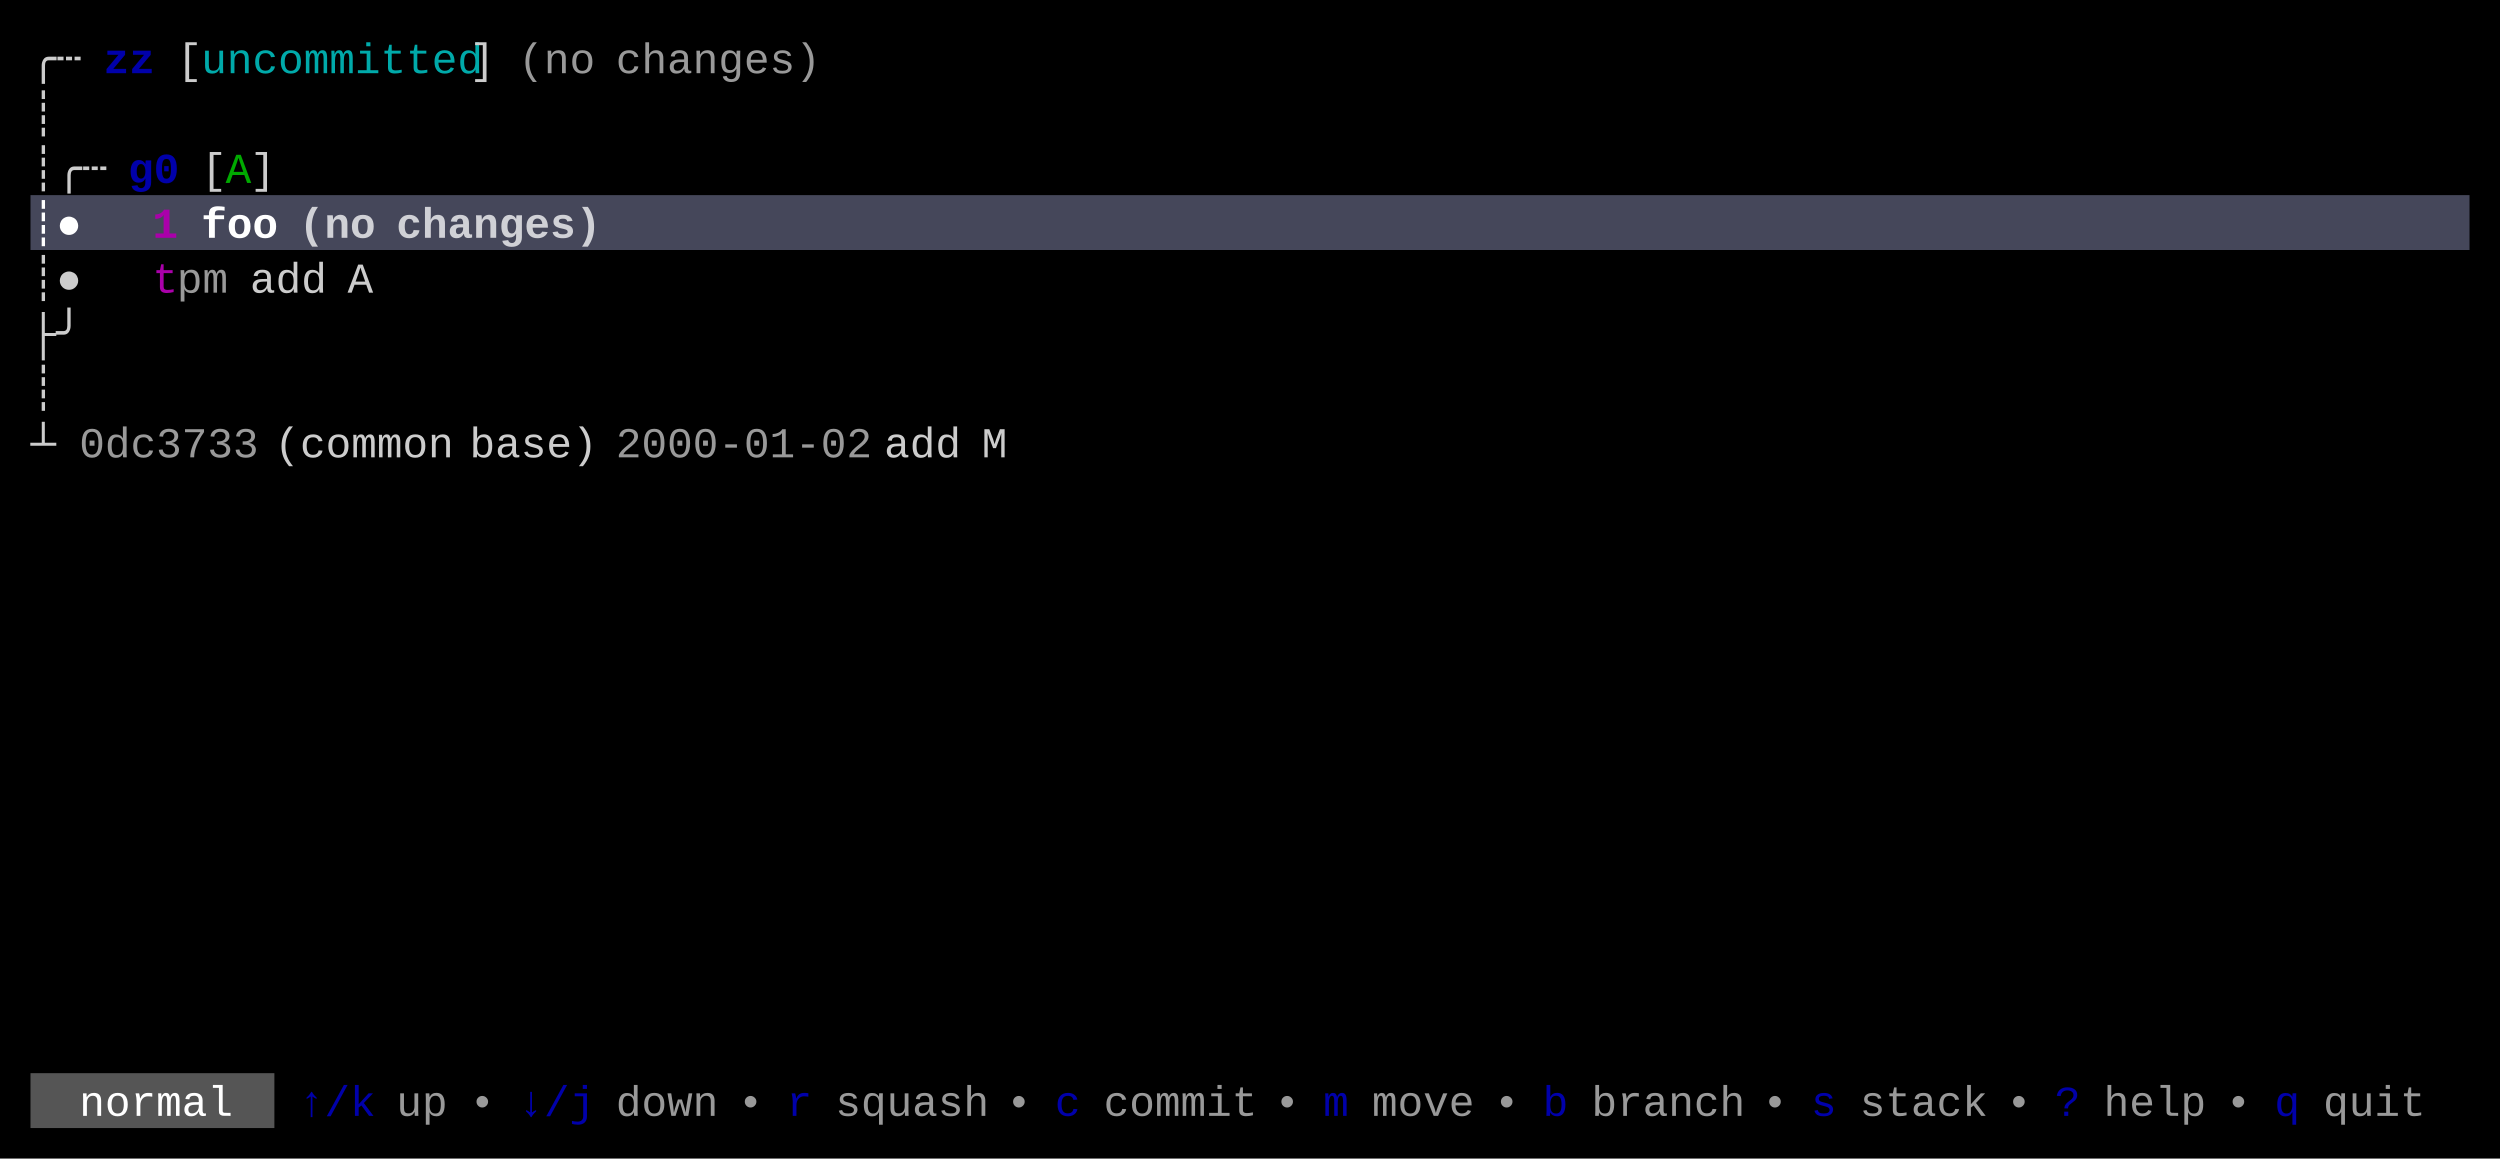
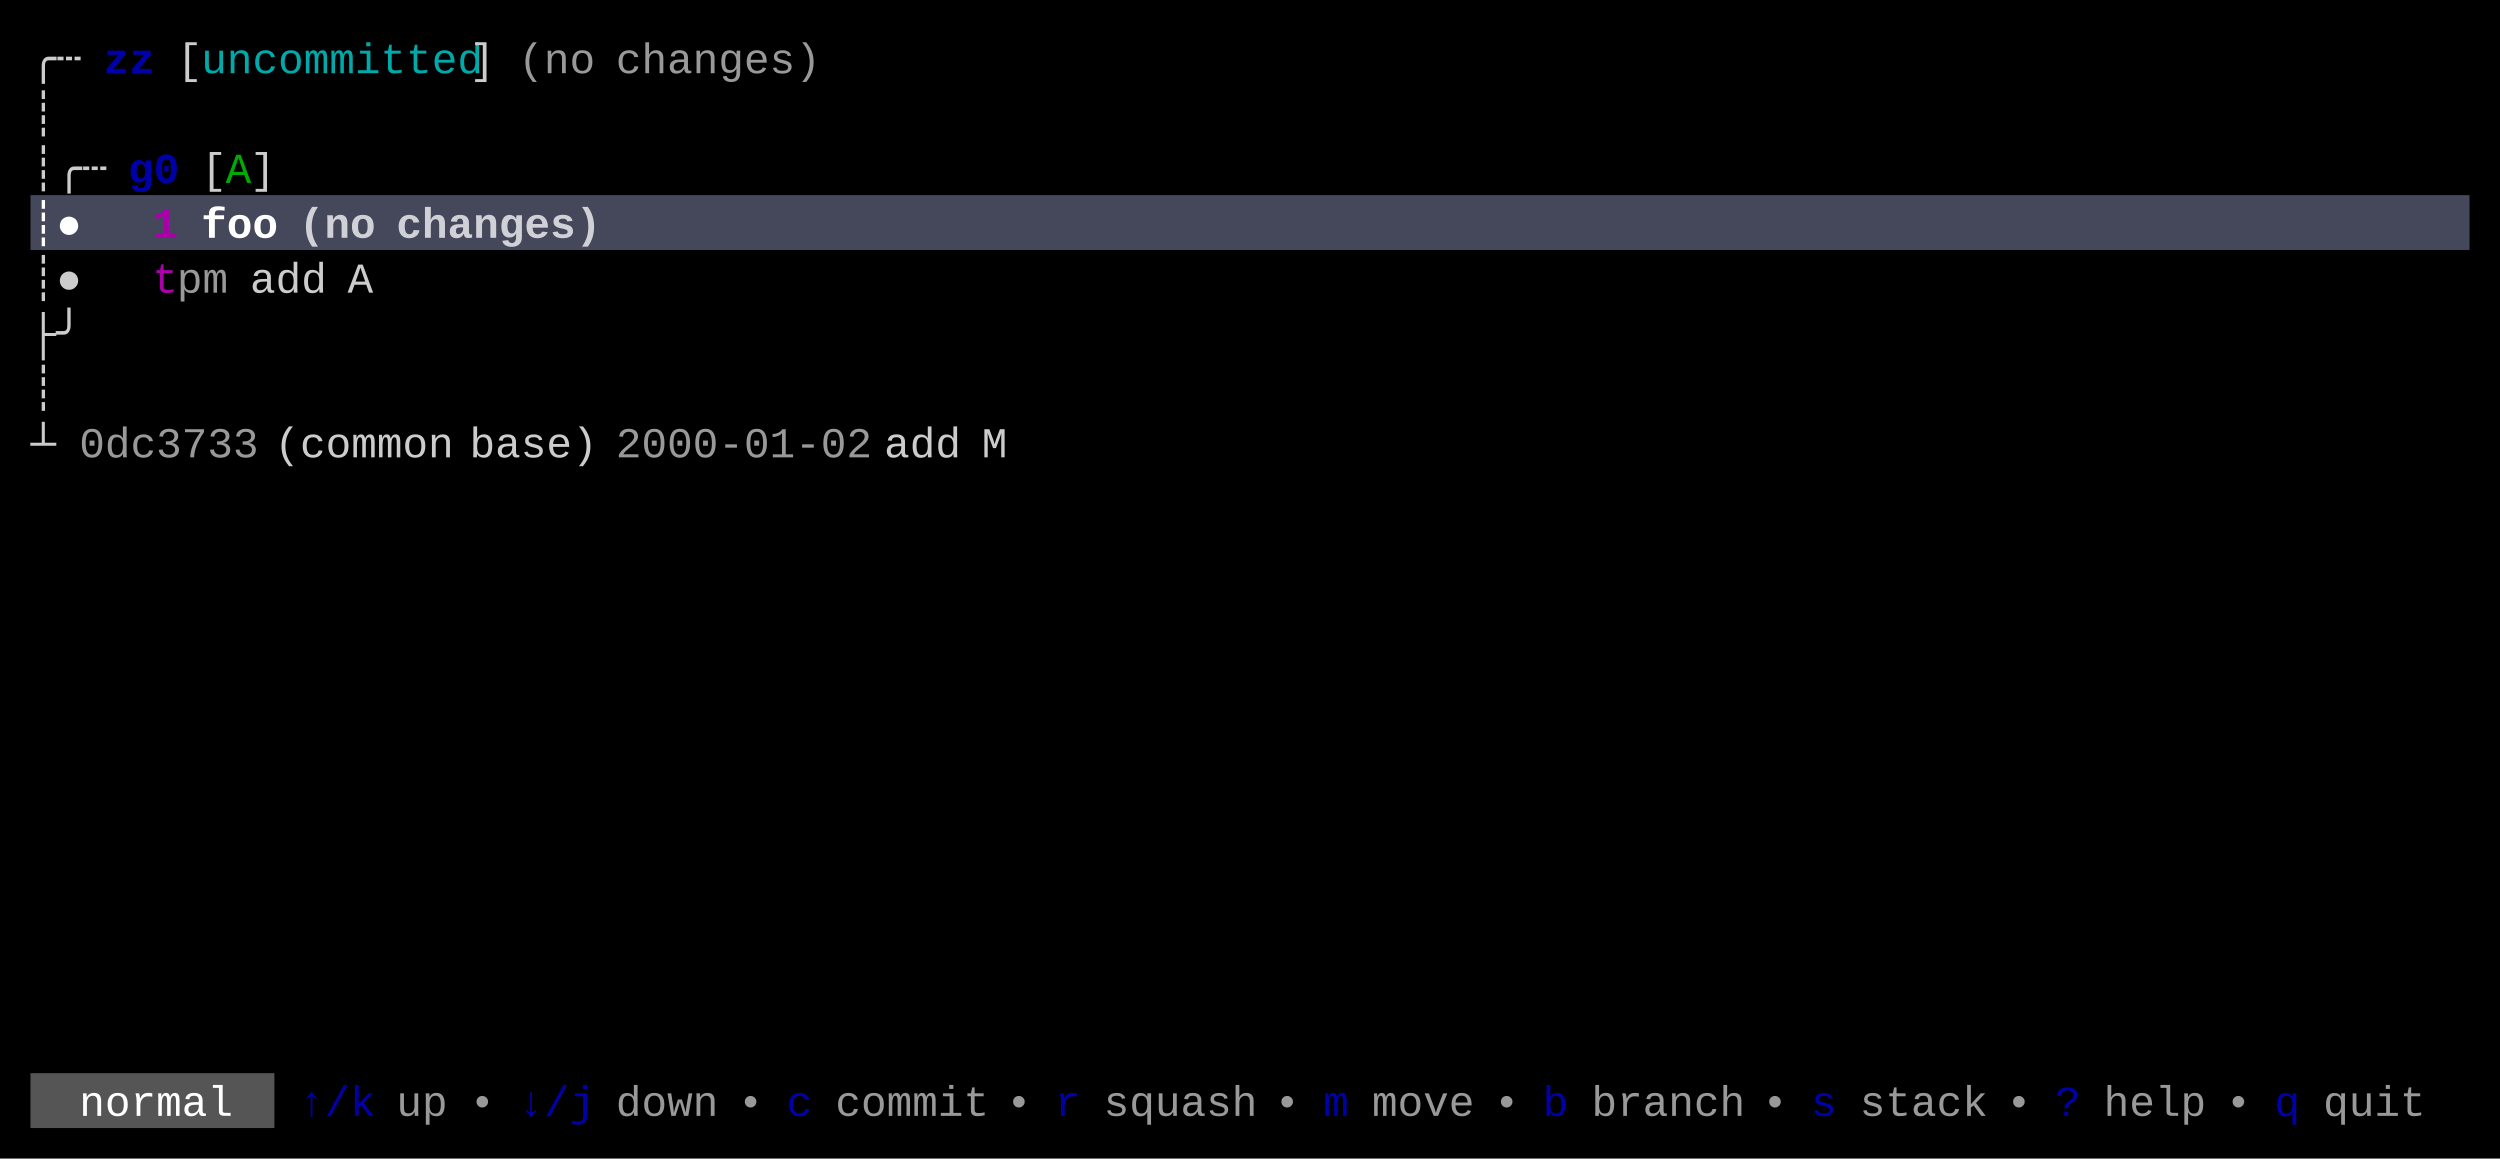
<svg xmlns="http://www.w3.org/2000/svg" width="820" height="380" viewBox="0 0 820 380">
  <rect x="0" y="0" width="820" height="380" fill="#000000" />
  <rect x="10" y="64" width="800" height="18" fill="#45475A" />
  <rect x="10" y="352" width="80" height="18" fill="#555555" />
  <g font-family="Menlo, Monaco, 'Courier New', monospace" font-size="14" xml:space="preserve">
    <text x="10 18" y="24" style="fill:#CCCCCC;">╭┄</text>
    <text x="34 42" y="24" style="fill:#0000AA;font-weight:bold;">zz</text>
    <text x="58" y="24" style="fill:#CCCCCC;">[</text>
    <text x="66 74 82 90 98 106 114 122 130 138 146" y="24" style="fill:#00AAAA;">uncommitted</text>
    <text x="154" y="24" style="fill:#CCCCCC;">]</text>
    <text x="170 178 186" y="24" style="fill:#CCCCCC;opacity:0.75;">(no</text>
    <text x="202 210 218 226 234 242 250 258" y="24" style="fill:#CCCCCC;opacity:0.75;">changes)</text>
    <text x="10" y="42" style="fill:#CCCCCC;">┊</text>
    <text x="10 18 26" y="60" style="fill:#CCCCCC;">┊╭┄</text>
    <text x="42 50" y="60" style="fill:#0000AA;font-weight:bold;">g0</text>
    <text x="66" y="60" style="fill:#CCCCCC;">[</text>
    <text x="74" y="60" style="fill:#00AA00;">A</text>
    <text x="82" y="60" style="fill:#CCCCCC;">]</text>
    <text x="10 18" y="78" style="fill:#FFFFFF;font-weight:bold;">┊●</text>
    <text x="50" y="78" style="fill:#AA00AA;font-weight:bold;">1</text>
    <text x="66 74 82" y="78" style="fill:#FFFFFF;font-weight:bold;">foo</text>
    <text x="98 106 114" y="78" style="fill:#FFFFFF;font-weight:bold;opacity:0.75;">(no</text>
    <text x="130 138 146 154 162 170 178 186" y="78" style="fill:#FFFFFF;font-weight:bold;opacity:0.75;">changes)</text>
    <text x="10 18" y="96" style="fill:#CCCCCC;">┊●</text>
    <text x="50" y="96" style="fill:#AA00AA;">t</text>
    <text x="58 66" y="96" style="fill:#CCCCCC;opacity:0.75;">pm</text>
    <text x="82 90 98" y="96" style="fill:#CCCCCC;">add</text>
    <text x="114" y="96" style="fill:#CCCCCC;">A</text>
    <text x="10 18" y="114" style="fill:#CCCCCC;">├╯</text>
    <text x="10" y="132" style="fill:#CCCCCC;">┊</text>
    <text x="10" y="150" style="fill:#CCCCCC;">┴</text>
    <text x="26 34 42 50 58 66 74" y="150" style="fill:#CCCCCC;opacity:0.75;">0dc3733</text>
    <text x="90 98 106 114 122 130 138" y="150" style="fill:#CCCCCC;">(common</text>
    <text x="154 162 170 178 186" y="150" style="fill:#CCCCCC;">base)</text>
    <text x="202 210 218 226 234 242 250 258 266 274" y="150" style="fill:#CCCCCC;opacity:0.75;">2000-01-02</text>
    <text x="290 298 306" y="150" style="fill:#CCCCCC;">add</text>
    <text x="322" y="150" style="fill:#CCCCCC;">M</text>
    <text x="26 34 42 50 58 66" y="366" style="fill:#FFFFFF;">normal</text>
    <text x="98 106 114" y="366" style="fill:#0000AA;">↑/k</text>
    <text x="130 138" y="366" style="fill:#CCCCCC;opacity:0.75;">up</text>
    <text x="154" y="366" style="fill:#CCCCCC;opacity:0.75;">•</text>
    <text x="170 178 186" y="366" style="fill:#0000AA;">↓/j</text>
    <text x="202 210 218 226" y="366" style="fill:#CCCCCC;opacity:0.75;">down</text>
    <text x="242" y="366" style="fill:#CCCCCC;opacity:0.75;">•</text>
-     <text x="258" y="366" style="fill:#0000AA;">r</text>
-     <text x="274 282 290 298 306 314" y="366" style="fill:#CCCCCC;opacity:0.75;">squash</text>
+     <text x="258" y="366" style="fill:#0000AA;">c</text>
+     <text x="274 282 290 298 306 314" y="366" style="fill:#CCCCCC;opacity:0.75;">commit</text>
    <text x="330" y="366" style="fill:#CCCCCC;opacity:0.75;">•</text>
-     <text x="346" y="366" style="fill:#0000AA;">c</text>
-     <text x="362 370 378 386 394 402" y="366" style="fill:#CCCCCC;opacity:0.75;">commit</text>
+     <text x="346" y="366" style="fill:#0000AA;">r</text>
+     <text x="362 370 378 386 394 402" y="366" style="fill:#CCCCCC;opacity:0.75;">squash</text>
    <text x="418" y="366" style="fill:#CCCCCC;opacity:0.75;">•</text>
    <text x="434" y="366" style="fill:#0000AA;">m</text>
    <text x="450 458 466 474" y="366" style="fill:#CCCCCC;opacity:0.75;">move</text>
    <text x="490" y="366" style="fill:#CCCCCC;opacity:0.75;">•</text>
    <text x="506" y="366" style="fill:#0000AA;">b</text>
    <text x="522 530 538 546 554 562" y="366" style="fill:#CCCCCC;opacity:0.75;">branch</text>
    <text x="578" y="366" style="fill:#CCCCCC;opacity:0.75;">•</text>
    <text x="594" y="366" style="fill:#0000AA;">s</text>
    <text x="610 618 626 634 642" y="366" style="fill:#CCCCCC;opacity:0.75;">stack</text>
    <text x="658" y="366" style="fill:#CCCCCC;opacity:0.75;">•</text>
    <text x="674" y="366" style="fill:#0000AA;">?</text>
    <text x="690 698 706 714" y="366" style="fill:#CCCCCC;opacity:0.75;">help</text>
    <text x="730" y="366" style="fill:#CCCCCC;opacity:0.75;">•</text>
    <text x="746" y="366" style="fill:#0000AA;">q</text>
    <text x="762 770 778 786" y="366" style="fill:#CCCCCC;opacity:0.75;">quit</text>
  </g>
</svg>
